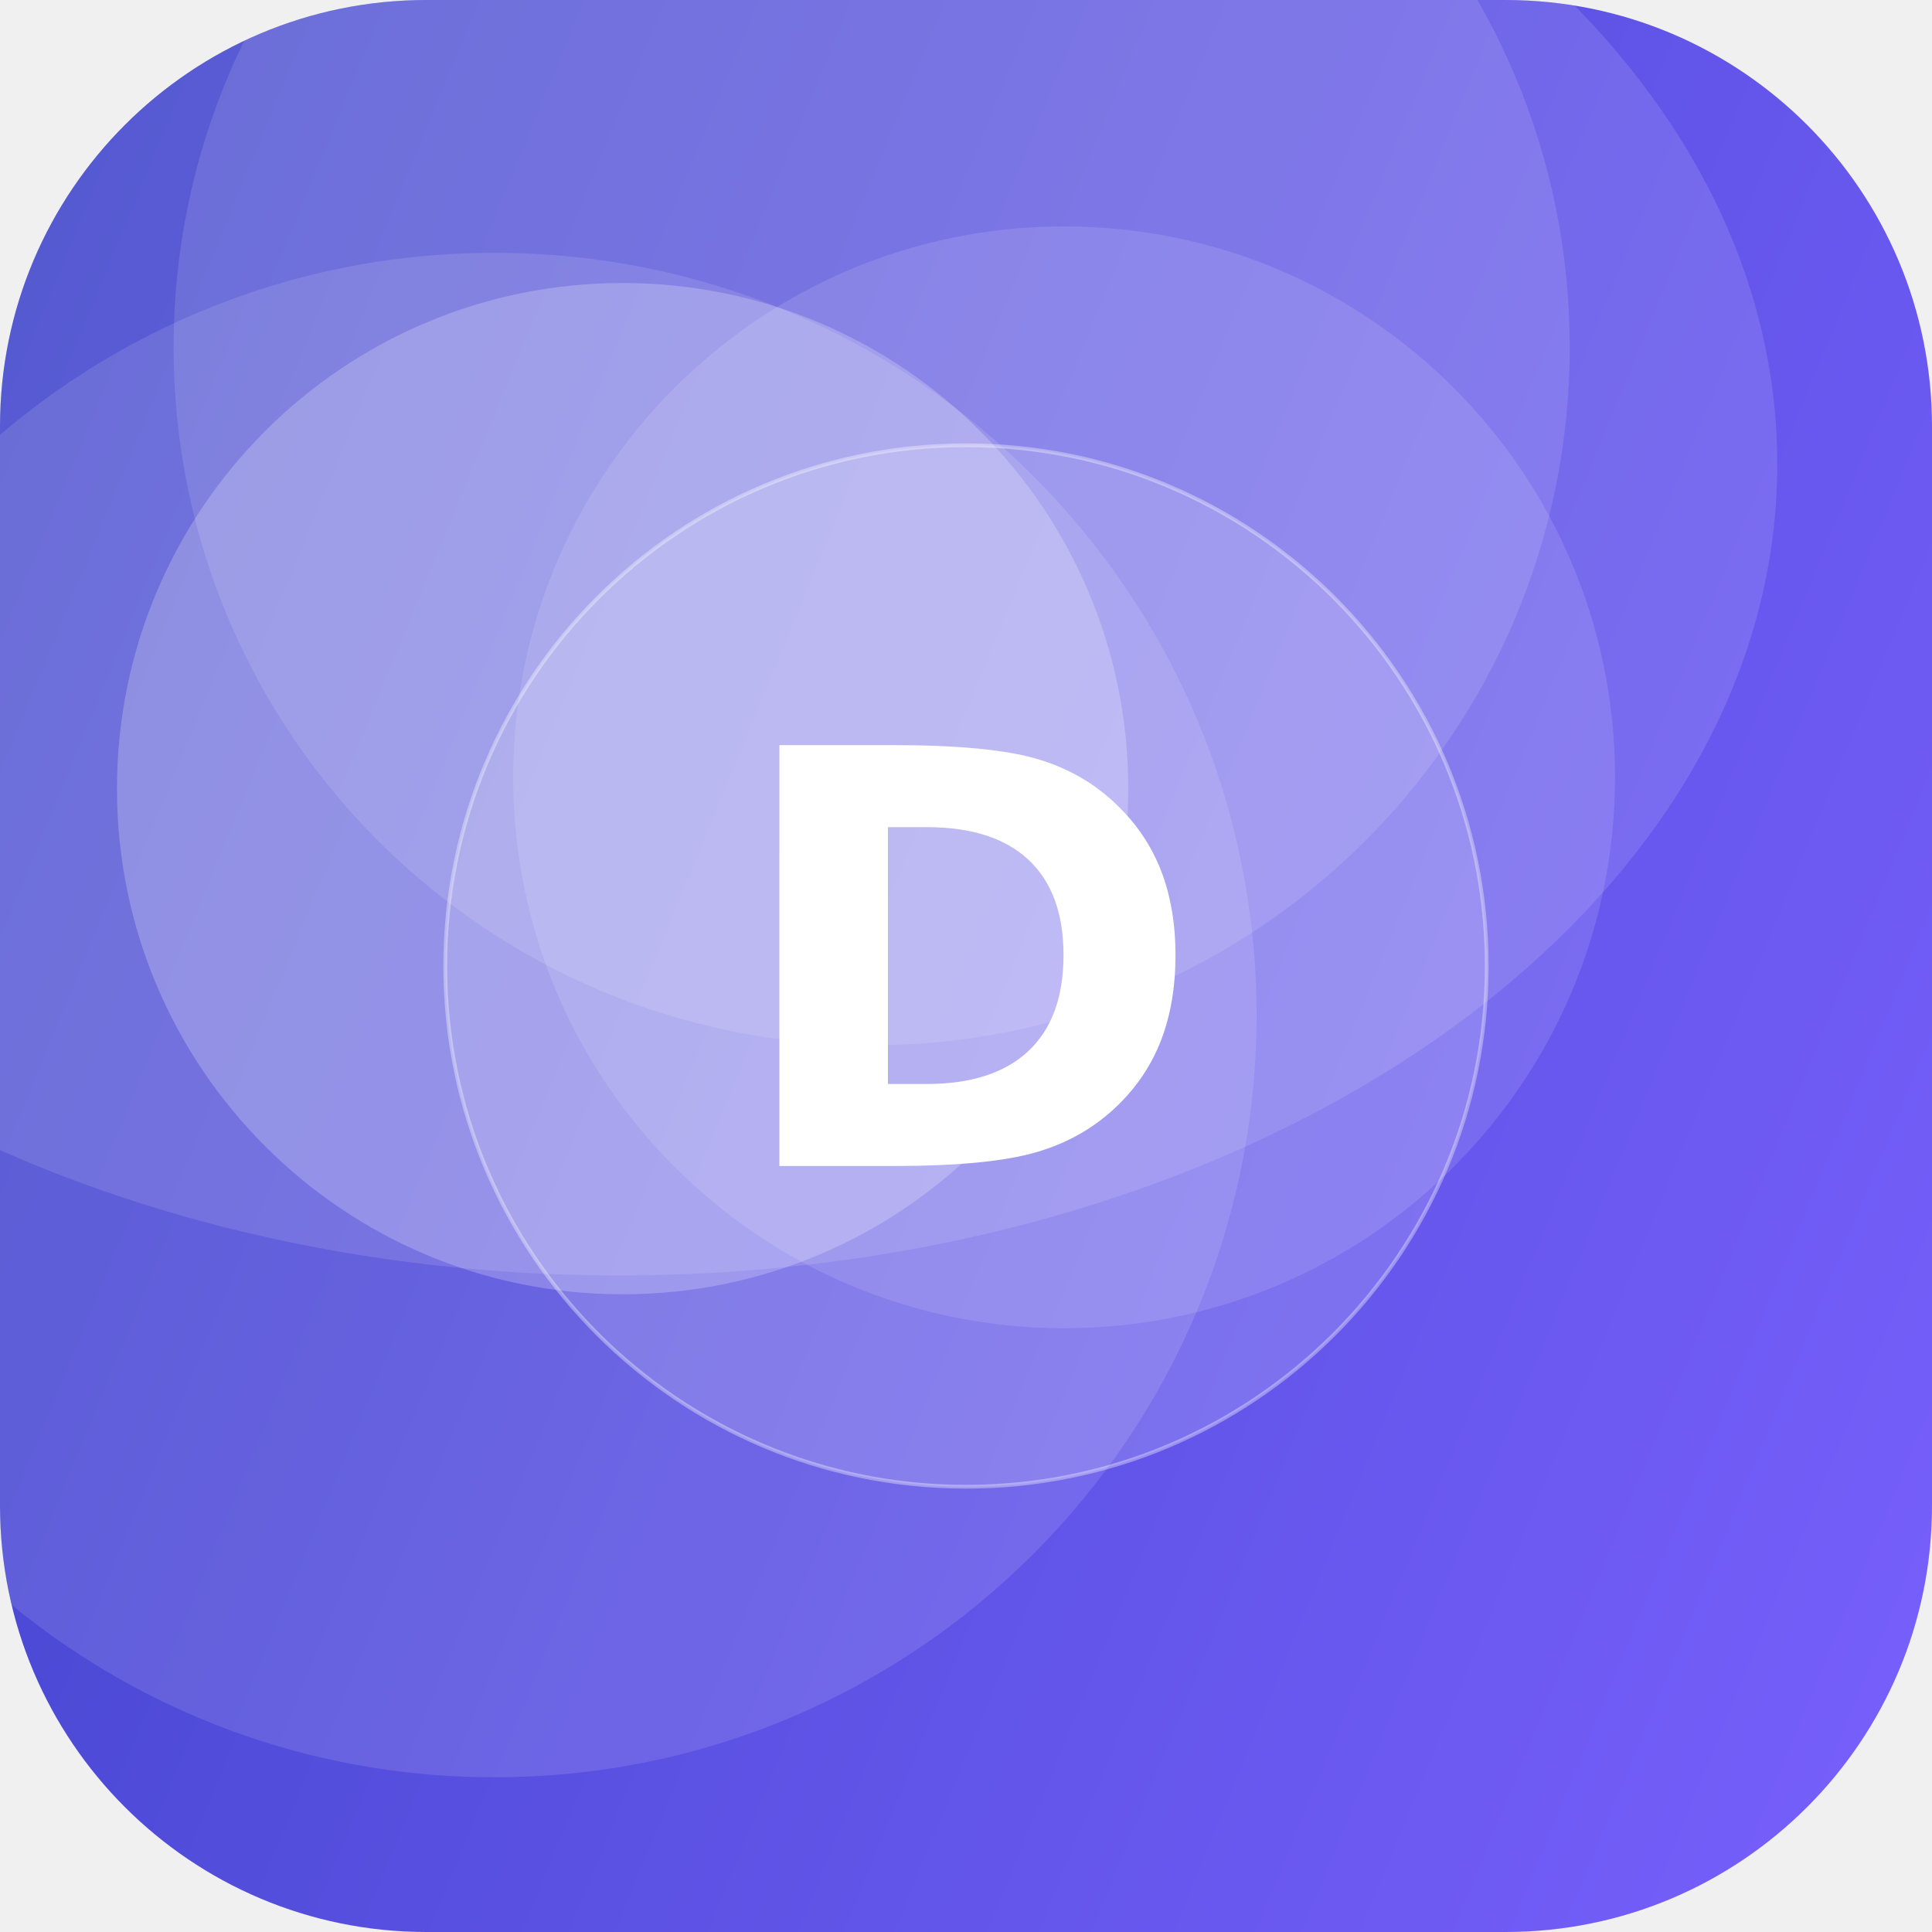
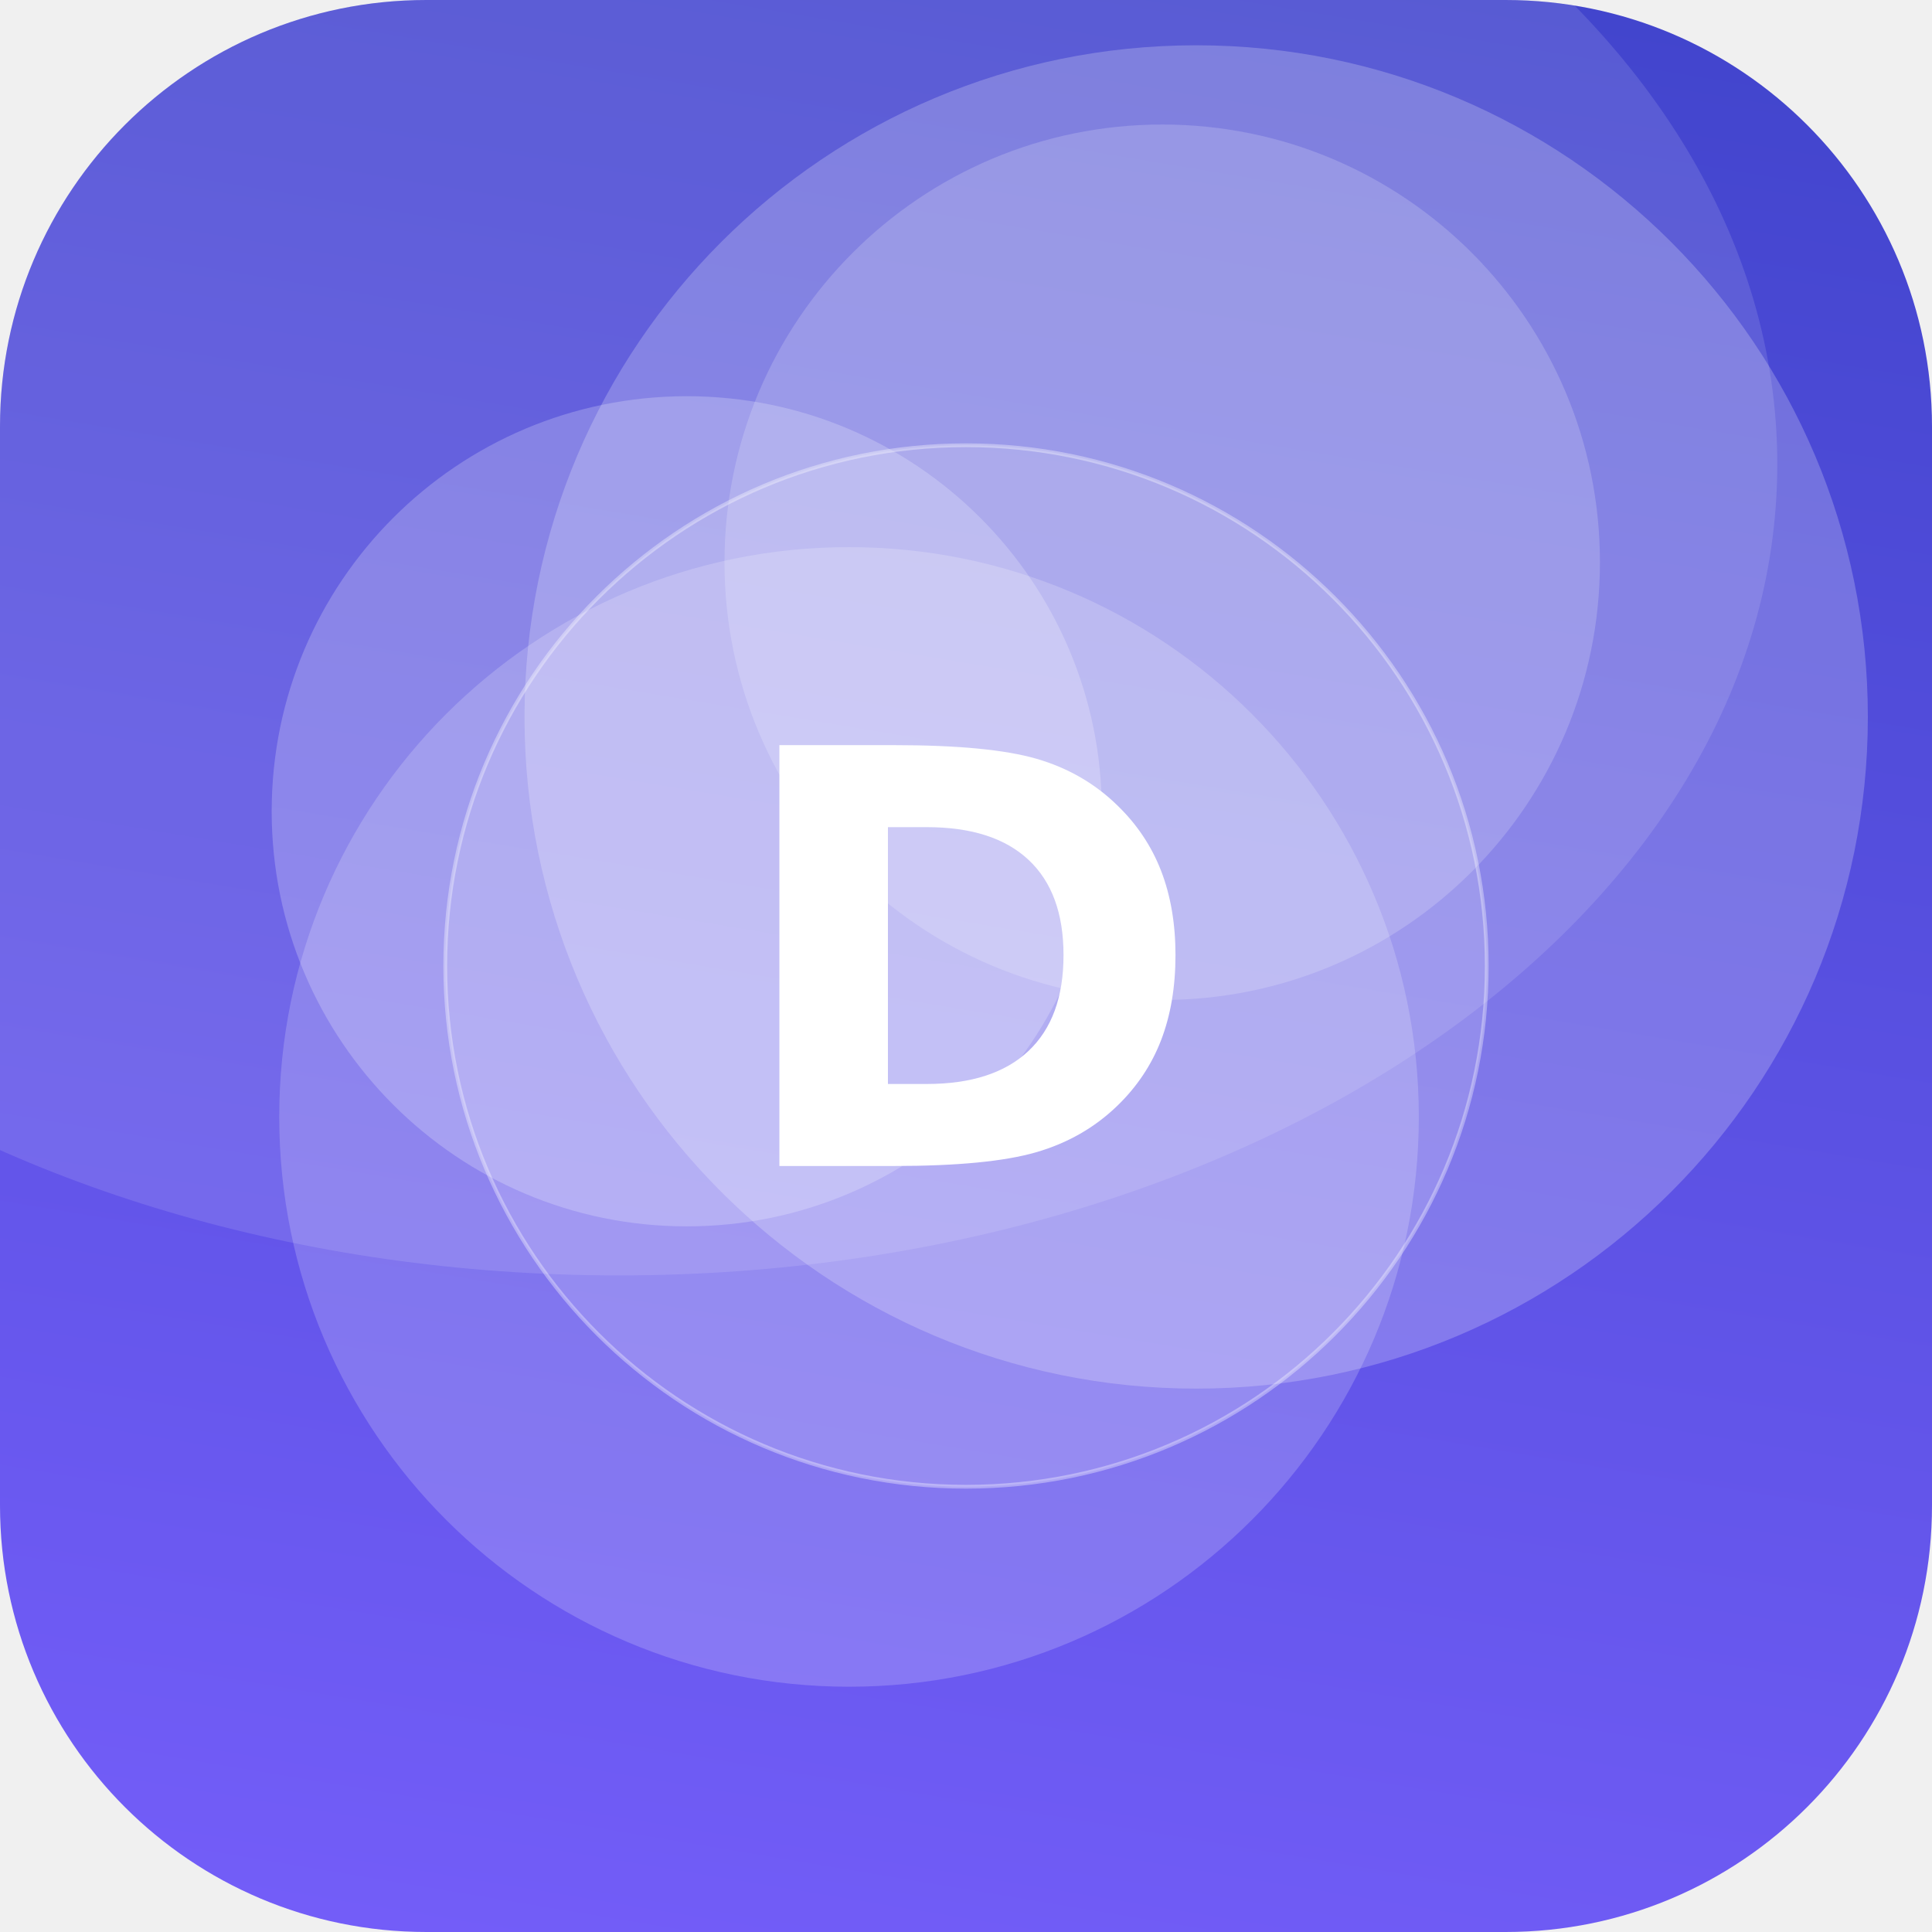
<svg xmlns="http://www.w3.org/2000/svg" width="512" height="512" viewBox="0 0 512 512">
  <defs>
-     <linearGradient id="g" x1="0" y1="0" x2="1" y2="1" gradientTransform="rotate(158 0.5 0.5)">
+     <linearGradient id="g" x1="0" y1="0" x2="1" y2="1" gradientTransform="rotate(234 0.5 0.5)">
      <stop offset="0" stop-color="#7B61FF" />
      <stop offset="1" stop-color="#3A41C6" />
    </linearGradient>
    <clipPath id="c">
      <rect width="512" height="512" rx="113" />
    </clipPath>
  </defs>
  <g clip-path="url(#c)">
    <rect width="512" height="512" fill="url(#g)" />
-     <circle cx="282" cy="206" r="146" fill="#FFFFFF" fill-opacity="0.12" />
-     <circle cx="231" cy="92" r="185" fill="#FFFFFF" fill-opacity="0.12" />
-     <circle cx="165" cy="209" r="134" fill="#FFFFFF" fill-opacity="0.22" />
-     <circle cx="131" cy="269" r="202" fill="#FFFFFF" fill-opacity="0.12" />
+     <circle cx="317" cy="190" r="178" fill="#FFFFFF" fill-opacity="0.22" />
+     <circle cx="182" cy="215" r="110" fill="#FFFFFF" fill-opacity="0.22" />
+     <circle cx="225" cy="296" r="151" fill="#FFFFFF" fill-opacity="0.19" />
+     <circle cx="308" cy="149" r="116" fill="#FFFFFF" fill-opacity="0.18" />
    <ellipse cx="164" cy="123" rx="307" ry="215" fill="#FFFFFF" fill-opacity="0.12" />
    <circle cx="256" cy="256" r="138" fill="#FFFFFF" fill-opacity="0.16" stroke="#FFFFFF" stroke-opacity="0.35" />
    <text x="50%" y="50%" dy="53" text-anchor="middle" font-family="DejaVu Sans, Helvetica, Arial, sans-serif" font-weight="bold" font-size="153" fill="#FFFFFF">D</text>
  </g>
</svg>
